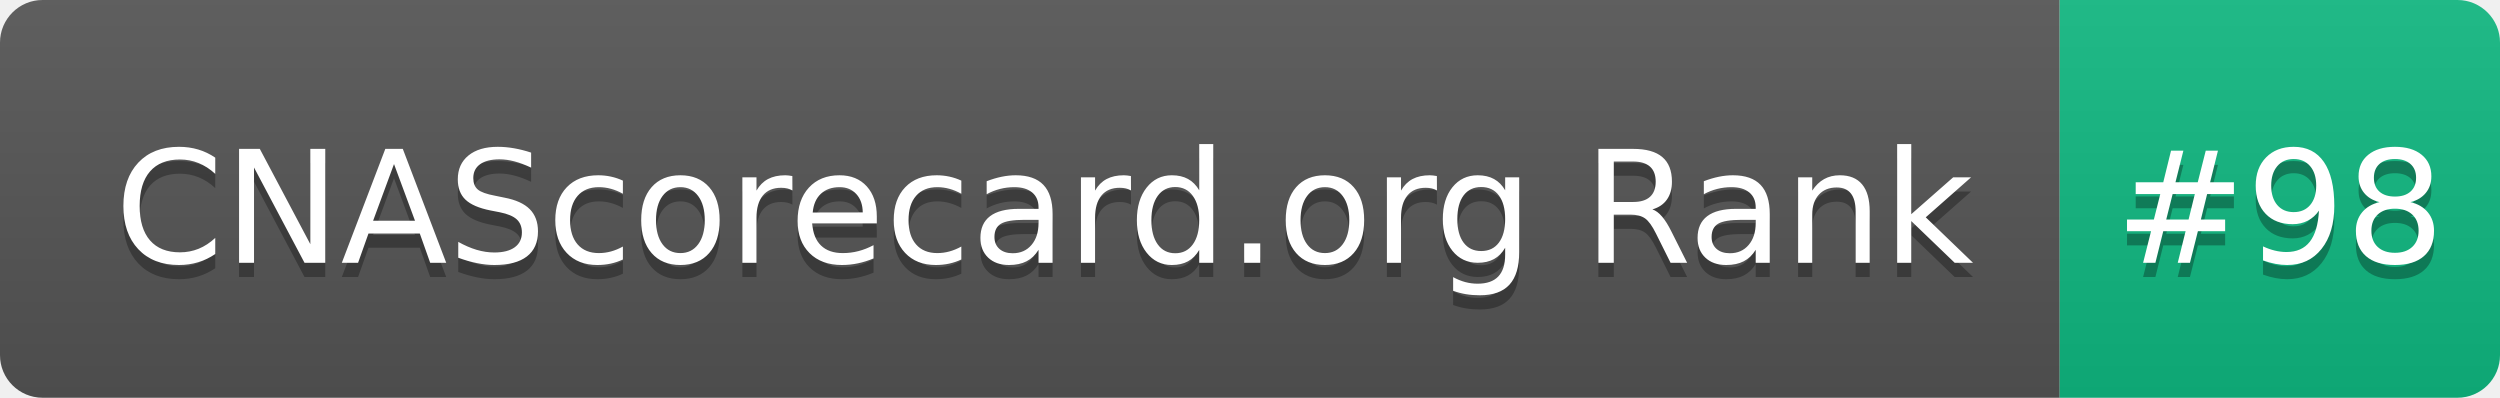
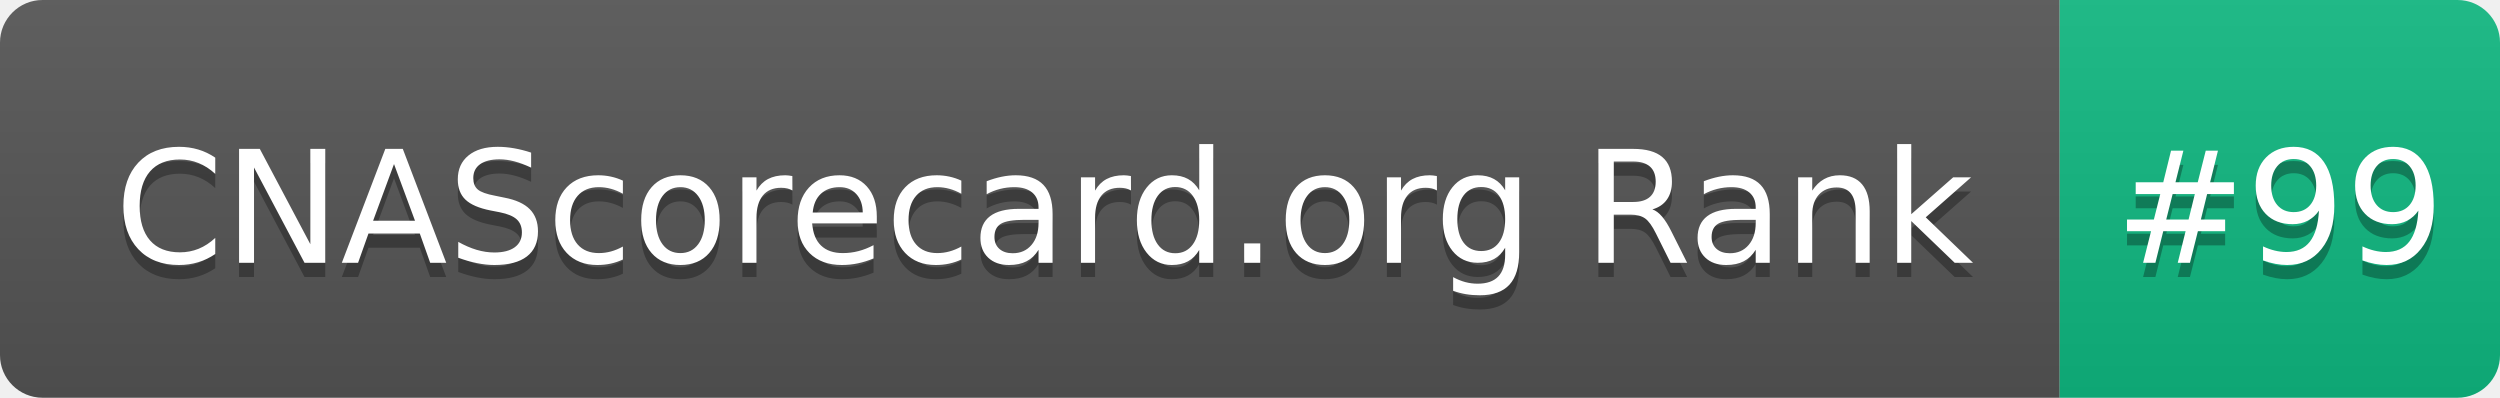
- <svg xmlns="http://www.w3.org/2000/svg" width="176" height="28" role="img" aria-label="CNAScorecard.org Rank: #98">
+ <svg xmlns="http://www.w3.org/2000/svg" width="176" height="28" role="img" aria-label="CNAScorecard.org Rank: #99">
  <linearGradient id="s" x2="0" y2="100%">
    <stop offset="0" stop-color="#bbb" stop-opacity=".1" />
    <stop offset="1" stop-opacity=".1" />
  </linearGradient>
  <clipPath id="r">
    <rect width="176" height="28" rx="3" fill="#fff" />
  </clipPath>
  <g clip-path="url(#r)">
    <rect width="145" height="28" fill="#555" />
    <rect x="145" width="31" height="28" fill="#10B981" />
    <rect width="176" height="28" fill="url(#s)" />
  </g>
  <g fill="#fff" text-anchor="middle" font-family="Verdana,Geneva,DejaVu Sans,sans-serif" text-rendering="geometricPrecision" font-size="110">
    <text aria-hidden="true" x="735" y="195" fill="#010101" fill-opacity=".3" transform="scale(.1)" textLength="1350">CNAScorecard.org Rank</text>
    <text x="735" y="185" transform="scale(.1)" fill="#fff" textLength="1350">CNAScorecard.org Rank</text>
-     <text aria-hidden="true" x="1605" y="195" fill="#010101" fill-opacity=".3" transform="scale(.1)" textLength="210">#98</text>
-     <text x="1605" y="185" transform="scale(.1)" fill="#fff" textLength="210">#98</text>
+     <text aria-hidden="true" x="1605" y="195" fill="#010101" fill-opacity=".3" transform="scale(.1)" textLength="210">#99</text>
+     <text x="1605" y="185" transform="scale(.1)" fill="#fff" textLength="210">#99</text>
  </g>
</svg>
